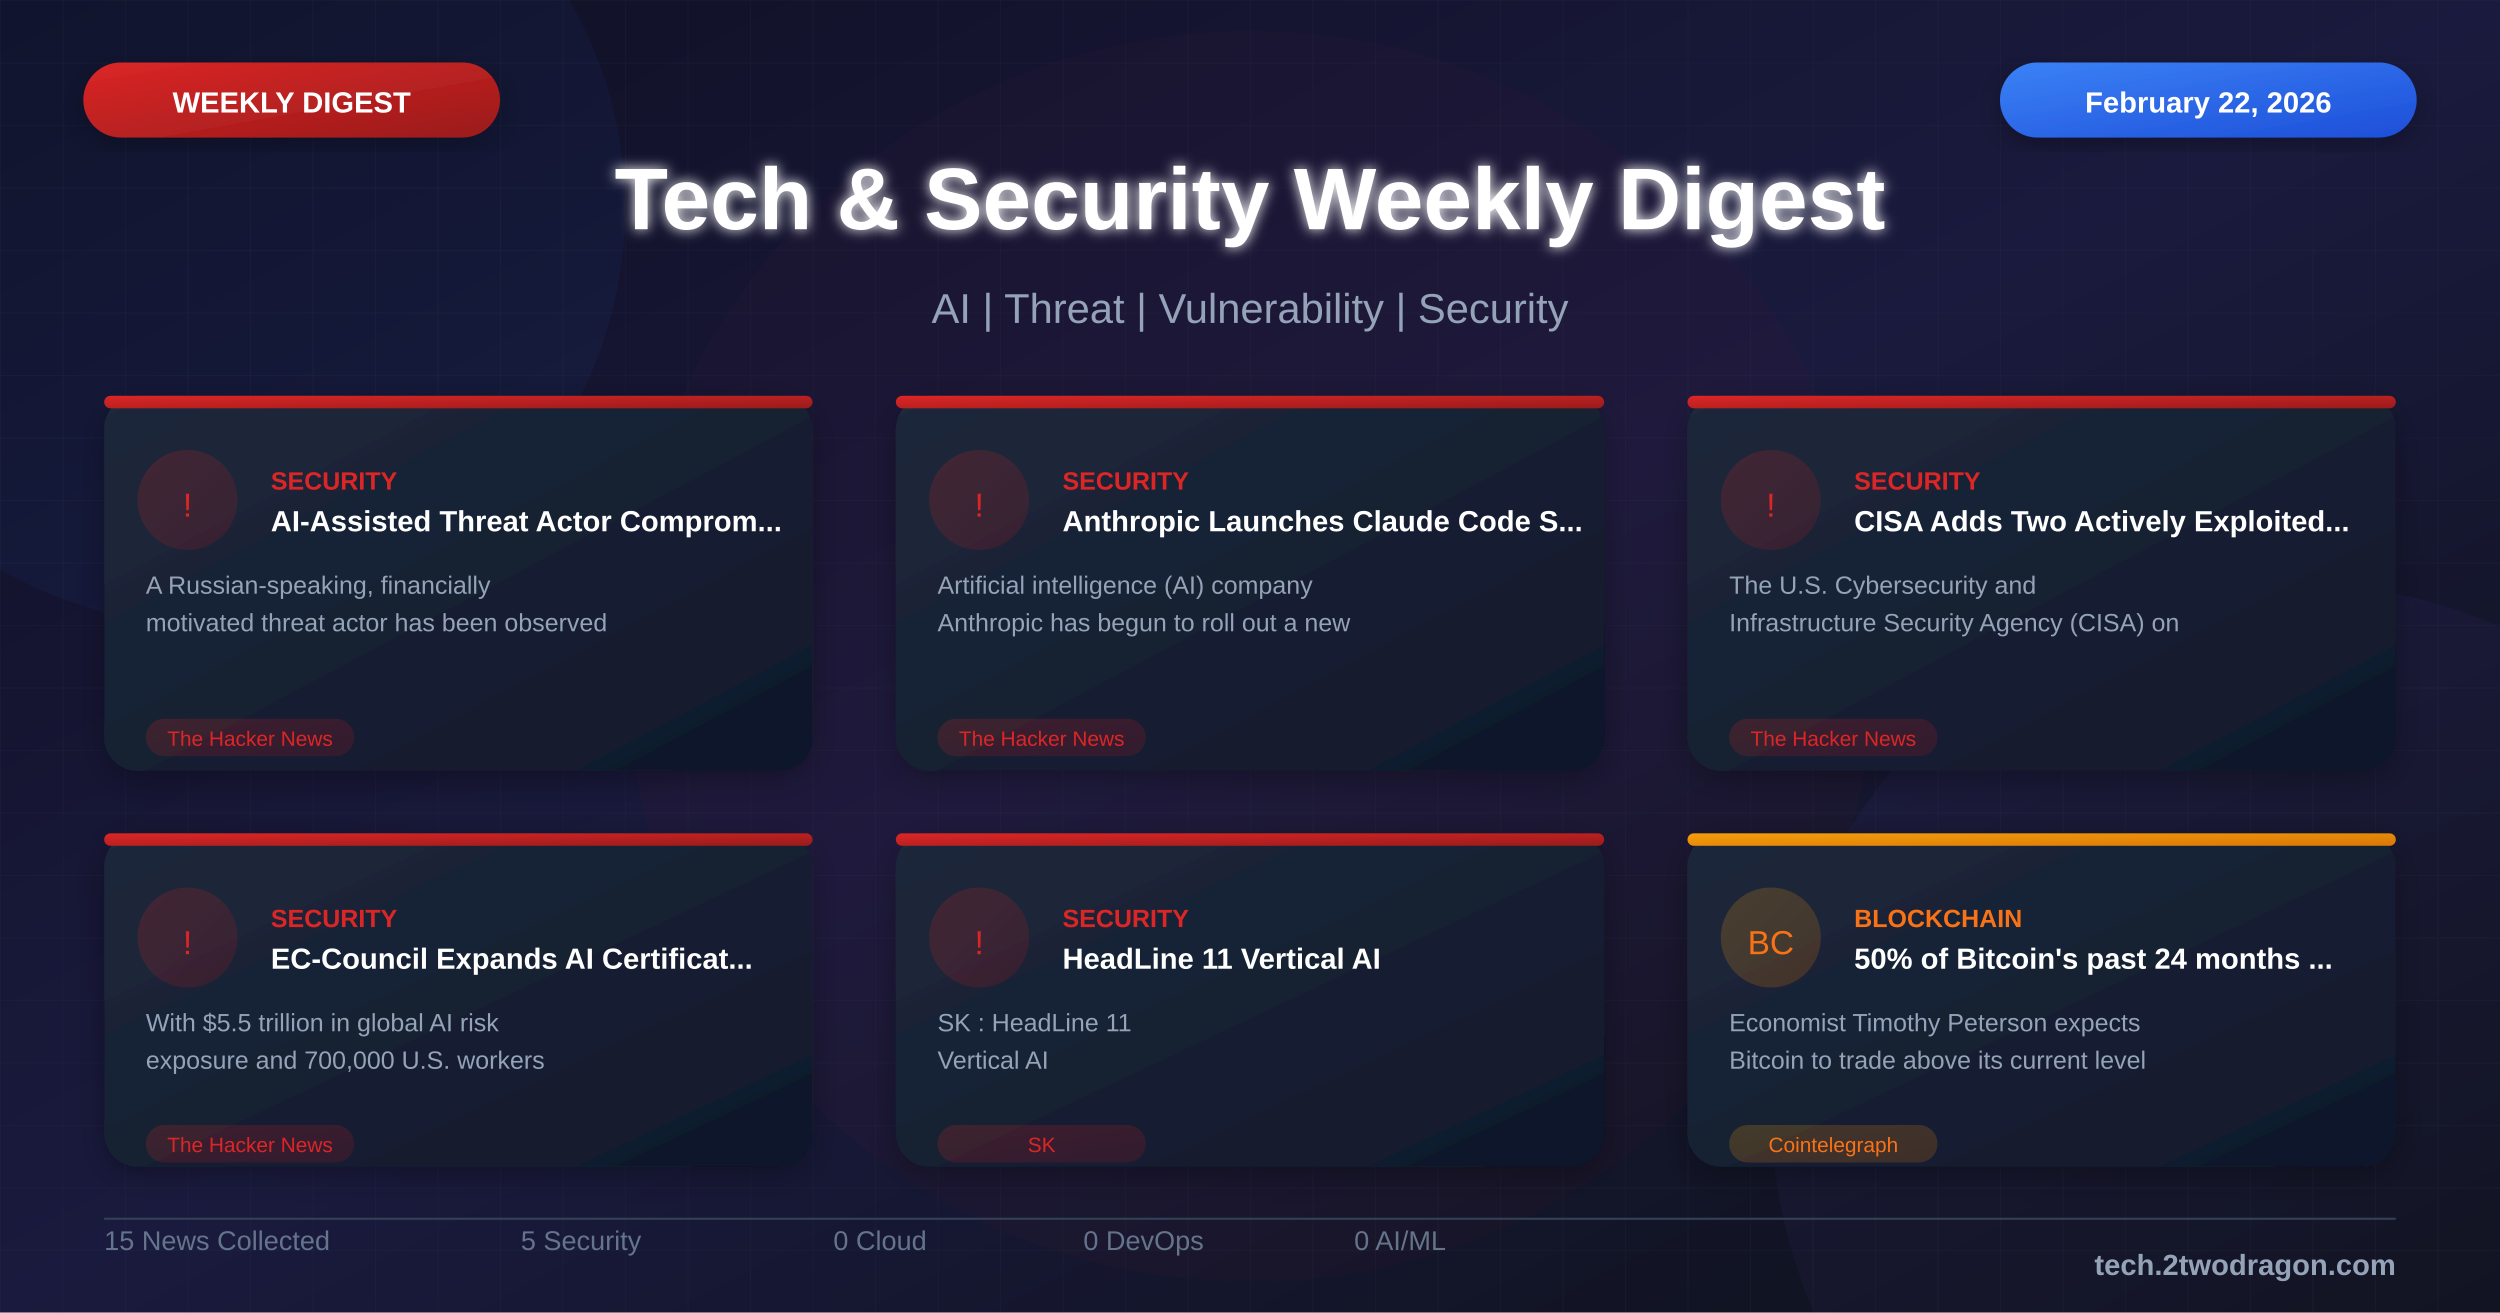
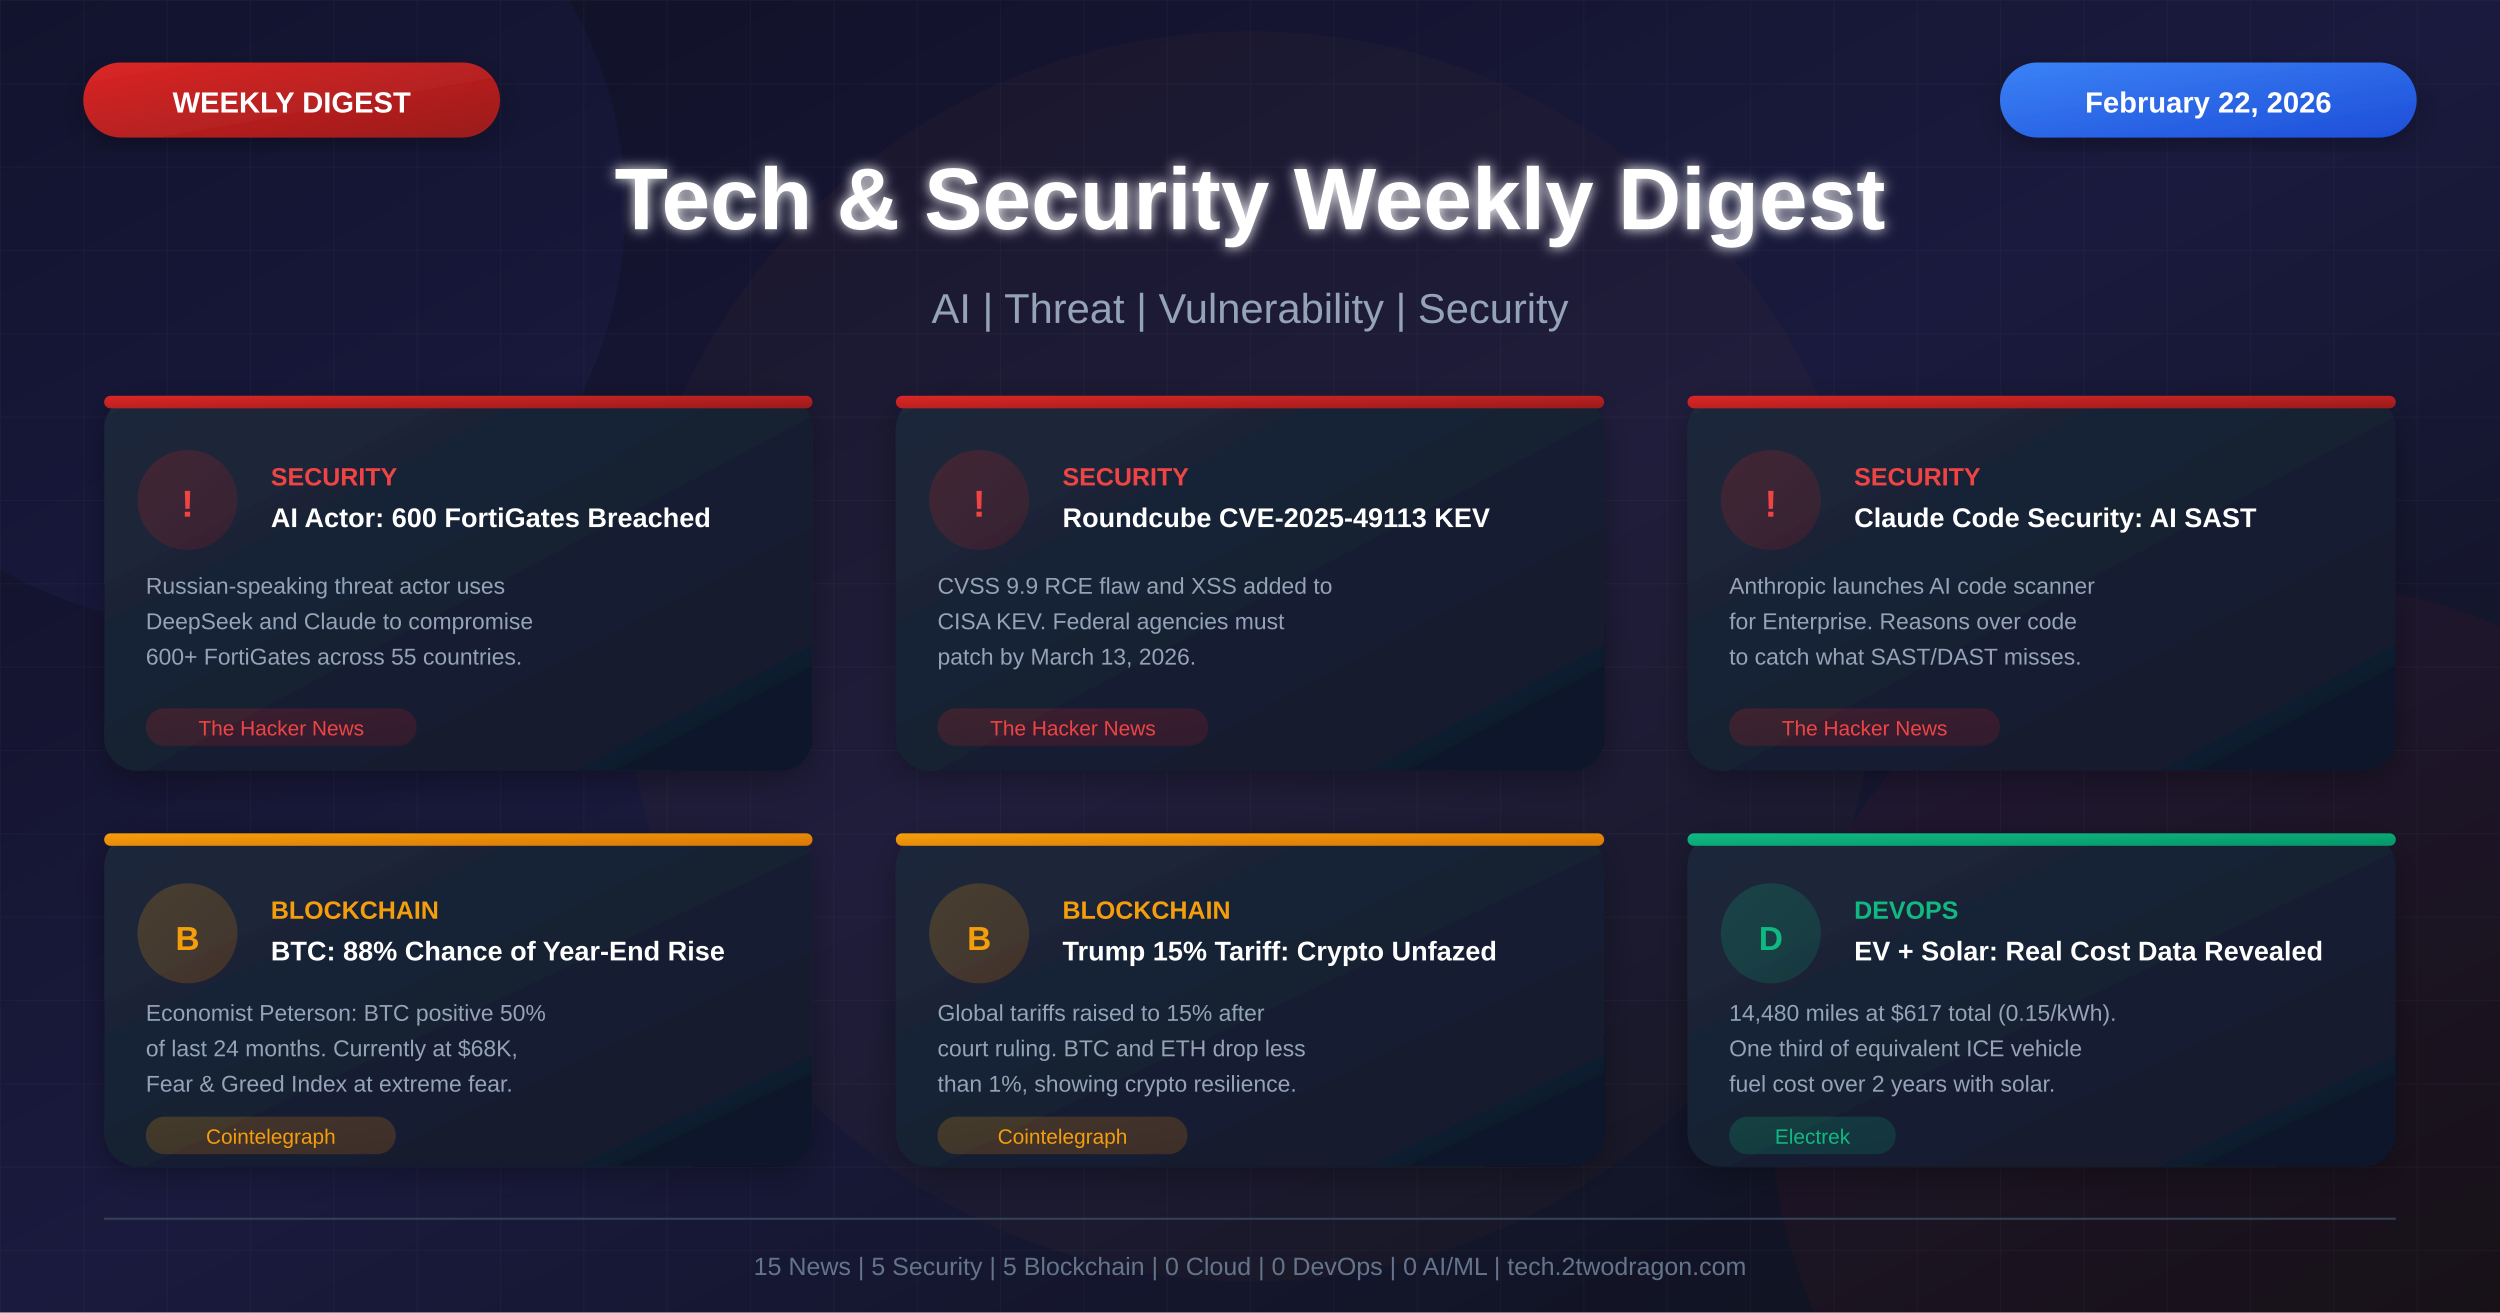
<svg xmlns="http://www.w3.org/2000/svg" viewBox="0 0 1200 630">
  <defs>
    <linearGradient id="bgGradient" x1="0%" y1="0%" x2="100%" y2="100%">
      <stop offset="0%" style="stop-color:#0f0f23" />
      <stop offset="50%" style="stop-color:#1a1a3e" />
      <stop offset="100%" style="stop-color:#0d1117" />
    </linearGradient>
    <linearGradient id="cardGradient" x1="0%" y1="0%" x2="100%" y2="100%">
      <stop offset="0%" style="stop-color:#1e293b" />
      <stop offset="100%" style="stop-color:#0f172a" />
    </linearGradient>
    <linearGradient id="redGradient" x1="0%" y1="0%" x2="100%" y2="100%">
      <stop offset="0%" style="stop-color:#dc2626" />
      <stop offset="100%" style="stop-color:#991b1b" />
    </linearGradient>
    <linearGradient id="blueGradient" x1="0%" y1="0%" x2="100%" y2="100%">
      <stop offset="0%" style="stop-color:#3b82f6" />
      <stop offset="100%" style="stop-color:#1d4ed8" />
    </linearGradient>
    <linearGradient id="purpleGradient" x1="0%" y1="0%" x2="100%" y2="100%">
      <stop offset="0%" style="stop-color:#8b5cf6" />
      <stop offset="100%" style="stop-color:#6d28d9" />
    </linearGradient>
    <linearGradient id="greenGradient" x1="0%" y1="0%" x2="100%" y2="100%">
      <stop offset="0%" style="stop-color:#10b981" />
      <stop offset="100%" style="stop-color:#059669" />
    </linearGradient>
    <linearGradient id="orangeGradient" x1="0%" y1="0%" x2="100%" y2="100%">
      <stop offset="0%" style="stop-color:#f59e0b" />
      <stop offset="100%" style="stop-color:#d97706" />
    </linearGradient>
    <linearGradient id="indigoGradient" x1="0%" y1="0%" x2="100%" y2="100%">
      <stop offset="0%" style="stop-color:#6366f1" />
      <stop offset="100%" style="stop-color:#4f46e5" />
    </linearGradient>
    <filter id="glow" x="-50%" y="-50%" width="200%" height="200%">
      <feGaussianBlur stdDeviation="3" result="blur" />
      <feMerge>
        <feMergeNode in="blur" />
        <feMergeNode in="SourceGraphic" />
      </feMerge>
    </filter>
    <filter id="shadow" x="-20%" y="-20%" width="140%" height="140%">
      <feDropShadow dx="0" dy="4" stdDeviation="8" flood-color="#000" flood-opacity="0.3" />
    </filter>
-     <pattern id="grid" width="30" height="30" patternUnits="userSpaceOnUse">
-       <path d="M 30 0 L 0 0 0 30" fill="none" stroke="#334155" stroke-width="0.3" opacity="0.4" />
-     </pattern>
-     <pattern id="dots" width="20" height="20" patternUnits="userSpaceOnUse">
-       <circle cx="2" cy="2" r="0.8" fill="#475569" opacity="0.3" />
-     </pattern>
  </defs>
  <rect width="1200" height="630" fill="url(#bgGradient)" />
  <pattern id="grid" width="40" height="40" patternUnits="userSpaceOnUse">
    <path d="M 40 0 L 0 0 0 40" fill="none" stroke="#ffffff" stroke-opacity="0.03" stroke-width="1" />
  </pattern>
  <rect width="1200" height="630" fill="url(#grid)" />
-   <circle cx="100" cy="100" r="200" fill="#3b82f6" fill-opacity="0.05" />
-   <circle cx="1100" cy="530" r="250" fill="#8b5cf6" fill-opacity="0.05" />
-   <circle cx="600" cy="315" r="300" fill="#dc2626" fill-opacity="0.03" />
+   <circle cx="100" cy="100" r="200" fill="#6366f1" fill-opacity="0.05" />
+   <circle cx="1100" cy="530" r="250" fill="#dc2626" fill-opacity="0.05" />
+   <circle cx="600" cy="315" r="300" fill="#f59e0b" fill-opacity="0.03" />
  <rect x="40" y="30" width="200" height="36" rx="18" fill="url(#redGradient)" filter="url(#shadow)" />
  <text x="140" y="54" font-family="Arial, sans-serif" font-size="14" font-weight="bold" fill="white" text-anchor="middle">WEEKLY DIGEST</text>
  <rect x="960" y="30" width="200" height="36" rx="18" fill="url(#blueGradient)" filter="url(#shadow)" />
  <text x="1060" y="54" font-family="Arial, sans-serif" font-size="14" font-weight="bold" fill="white" text-anchor="middle">February 22, 2026</text>
  <text x="600" y="110" font-family="Arial, sans-serif" font-size="42" font-weight="bold" fill="white" text-anchor="middle" filter="url(#glow)">Tech &amp; Security Weekly Digest</text>
  <text x="600" y="155" font-family="Arial, sans-serif" font-size="20" fill="#94a3b8" text-anchor="middle">AI | Threat | Vulnerability | Security</text>
  <g transform="translate(50, 190)">
    <rect width="340" height="180" rx="16" fill="url(#cardGradient)" filter="url(#shadow)" />
    <rect x="0" y="0" width="340" height="6" rx="3" fill="url(#redGradient)" />
    <circle cx="40" cy="50" r="24" fill="url(#redGradient)" fill-opacity="0.2" />
-     <text x="40" y="58" font-family="Arial, sans-serif" font-size="16" fill="#dc2626" text-anchor="middle">!</text>
-     <text x="80" y="45" font-family="Arial, sans-serif" font-size="12" font-weight="bold" fill="#dc2626">SECURITY</text>
-     <text x="80" y="65" font-family="Arial, sans-serif" font-size="14" font-weight="bold" fill="white">AI-Assisted Threat Actor Comprom...</text>
-     <text x="20" y="95" font-family="Arial, sans-serif" font-size="12" fill="#94a3b8">A Russian-speaking, financially</text>
-     <text x="20" y="113" font-family="Arial, sans-serif" font-size="12" fill="#94a3b8">motivated threat actor has been observed</text>
-     <rect x="20" y="155" width="100" height="18" rx="9" fill="url(#redGradient)" fill-opacity="0.2" />
-     <text x="70" y="168" font-family="Arial, sans-serif" font-size="10" fill="#dc2626" text-anchor="middle">The Hacker News</text>
+     <text x="40" y="58" font-family="Arial, sans-serif" font-size="18" font-weight="bold" fill="#ef4444" text-anchor="middle">!</text>
+     <text x="80" y="43" font-family="Arial, sans-serif" font-size="12" font-weight="bold" fill="#ef4444">SECURITY</text>
+     <text x="80" y="63" font-family="Arial, sans-serif" font-size="13" font-weight="bold" fill="white">AI Actor: 600 FortiGates Breached</text>
+     <text x="20" y="95" font-family="Arial, sans-serif" font-size="11" fill="#94a3b8">Russian-speaking threat actor uses</text>
+     <text x="20" y="112" font-family="Arial, sans-serif" font-size="11" fill="#94a3b8">DeepSeek and Claude to compromise</text>
+     <text x="20" y="129" font-family="Arial, sans-serif" font-size="11" fill="#94a3b8">600+ FortiGates across 55 countries.</text>
+     <rect x="20" y="150" width="130" height="18" rx="9" fill="url(#redGradient)" fill-opacity="0.2" />
+     <text x="85" y="163" font-family="Arial, sans-serif" font-size="10" fill="#ef4444" text-anchor="middle">The Hacker News</text>
  </g>
  <g transform="translate(430, 190)">
    <rect width="340" height="180" rx="16" fill="url(#cardGradient)" filter="url(#shadow)" />
    <rect x="0" y="0" width="340" height="6" rx="3" fill="url(#redGradient)" />
    <circle cx="40" cy="50" r="24" fill="url(#redGradient)" fill-opacity="0.2" />
-     <text x="40" y="58" font-family="Arial, sans-serif" font-size="16" fill="#dc2626" text-anchor="middle">!</text>
-     <text x="80" y="45" font-family="Arial, sans-serif" font-size="12" font-weight="bold" fill="#dc2626">SECURITY</text>
-     <text x="80" y="65" font-family="Arial, sans-serif" font-size="14" font-weight="bold" fill="white">Anthropic Launches Claude Code S...</text>
-     <text x="20" y="95" font-family="Arial, sans-serif" font-size="12" fill="#94a3b8">Artificial intelligence (AI) company</text>
-     <text x="20" y="113" font-family="Arial, sans-serif" font-size="12" fill="#94a3b8">Anthropic has begun to roll out a new</text>
-     <rect x="20" y="155" width="100" height="18" rx="9" fill="url(#redGradient)" fill-opacity="0.2" />
-     <text x="70" y="168" font-family="Arial, sans-serif" font-size="10" fill="#dc2626" text-anchor="middle">The Hacker News</text>
+     <text x="40" y="58" font-family="Arial, sans-serif" font-size="18" font-weight="bold" fill="#ef4444" text-anchor="middle">!</text>
+     <text x="80" y="43" font-family="Arial, sans-serif" font-size="12" font-weight="bold" fill="#ef4444">SECURITY</text>
+     <text x="80" y="63" font-family="Arial, sans-serif" font-size="13" font-weight="bold" fill="white">Roundcube CVE-2025-49113 KEV</text>
+     <text x="20" y="95" font-family="Arial, sans-serif" font-size="11" fill="#94a3b8">CVSS 9.9 RCE flaw and XSS added to</text>
+     <text x="20" y="112" font-family="Arial, sans-serif" font-size="11" fill="#94a3b8">CISA KEV. Federal agencies must</text>
+     <text x="20" y="129" font-family="Arial, sans-serif" font-size="11" fill="#94a3b8">patch by March 13, 2026.</text>
+     <rect x="20" y="150" width="130" height="18" rx="9" fill="url(#redGradient)" fill-opacity="0.2" />
+     <text x="85" y="163" font-family="Arial, sans-serif" font-size="10" fill="#ef4444" text-anchor="middle">The Hacker News</text>
  </g>
  <g transform="translate(810, 190)">
    <rect width="340" height="180" rx="16" fill="url(#cardGradient)" filter="url(#shadow)" />
    <rect x="0" y="0" width="340" height="6" rx="3" fill="url(#redGradient)" />
    <circle cx="40" cy="50" r="24" fill="url(#redGradient)" fill-opacity="0.2" />
-     <text x="40" y="58" font-family="Arial, sans-serif" font-size="16" fill="#dc2626" text-anchor="middle">!</text>
-     <text x="80" y="45" font-family="Arial, sans-serif" font-size="12" font-weight="bold" fill="#dc2626">SECURITY</text>
-     <text x="80" y="65" font-family="Arial, sans-serif" font-size="14" font-weight="bold" fill="white">CISA Adds Two Actively Exploited...</text>
-     <text x="20" y="95" font-family="Arial, sans-serif" font-size="12" fill="#94a3b8">The U.S. Cybersecurity and</text>
-     <text x="20" y="113" font-family="Arial, sans-serif" font-size="12" fill="#94a3b8">Infrastructure Security Agency (CISA) on</text>
-     <rect x="20" y="155" width="100" height="18" rx="9" fill="url(#redGradient)" fill-opacity="0.2" />
-     <text x="70" y="168" font-family="Arial, sans-serif" font-size="10" fill="#dc2626" text-anchor="middle">The Hacker News</text>
+     <text x="40" y="58" font-family="Arial, sans-serif" font-size="18" font-weight="bold" fill="#ef4444" text-anchor="middle">!</text>
+     <text x="80" y="43" font-family="Arial, sans-serif" font-size="12" font-weight="bold" fill="#ef4444">SECURITY</text>
+     <text x="80" y="63" font-family="Arial, sans-serif" font-size="13" font-weight="bold" fill="white">Claude Code Security: AI SAST</text>
+     <text x="20" y="95" font-family="Arial, sans-serif" font-size="11" fill="#94a3b8">Anthropic launches AI code scanner</text>
+     <text x="20" y="112" font-family="Arial, sans-serif" font-size="11" fill="#94a3b8">for Enterprise. Reasons over code</text>
+     <text x="20" y="129" font-family="Arial, sans-serif" font-size="11" fill="#94a3b8">to catch what SAST/DAST misses.</text>
+     <rect x="20" y="150" width="130" height="18" rx="9" fill="url(#redGradient)" fill-opacity="0.2" />
+     <text x="85" y="163" font-family="Arial, sans-serif" font-size="10" fill="#ef4444" text-anchor="middle">The Hacker News</text>
  </g>
  <g transform="translate(50, 400)">
    <rect width="340" height="160" rx="16" fill="url(#cardGradient)" filter="url(#shadow)" />
-     <rect x="0" y="0" width="340" height="6" rx="3" fill="url(#redGradient)" />
-     <circle cx="40" cy="50" r="24" fill="url(#redGradient)" fill-opacity="0.2" />
-     <text x="40" y="58" font-family="Arial, sans-serif" font-size="16" fill="#dc2626" text-anchor="middle">!</text>
-     <text x="80" y="45" font-family="Arial, sans-serif" font-size="12" font-weight="bold" fill="#dc2626">SECURITY</text>
-     <text x="80" y="65" font-family="Arial, sans-serif" font-size="14" font-weight="bold" fill="white">EC-Council Expands AI Certificat...</text>
-     <text x="20" y="95" font-family="Arial, sans-serif" font-size="12" fill="#94a3b8">With $5.5 trillion in global AI risk</text>
-     <text x="20" y="113" font-family="Arial, sans-serif" font-size="12" fill="#94a3b8">exposure and 700,000 U.S. workers</text>
-     <rect x="20" y="140" width="100" height="18" rx="9" fill="url(#redGradient)" fill-opacity="0.2" />
-     <text x="70" y="153" font-family="Arial, sans-serif" font-size="10" fill="#dc2626" text-anchor="middle">The Hacker News</text>
+     <rect x="0" y="0" width="340" height="6" rx="3" fill="url(#orangeGradient)" />
+     <circle cx="40" cy="48" r="24" fill="url(#orangeGradient)" fill-opacity="0.2" />
+     <text x="40" y="56" font-family="Arial, sans-serif" font-size="16" font-weight="bold" fill="#f59e0b" text-anchor="middle">B</text>
+     <text x="80" y="41" font-family="Arial, sans-serif" font-size="12" font-weight="bold" fill="#f59e0b">BLOCKCHAIN</text>
+     <text x="80" y="61" font-family="Arial, sans-serif" font-size="13" font-weight="bold" fill="white">BTC: 88% Chance of Year-End Rise</text>
+     <text x="20" y="90" font-family="Arial, sans-serif" font-size="11" fill="#94a3b8">Economist Peterson: BTC positive 50%</text>
+     <text x="20" y="107" font-family="Arial, sans-serif" font-size="11" fill="#94a3b8">of last 24 months. Currently at $68K,</text>
+     <text x="20" y="124" font-family="Arial, sans-serif" font-size="11" fill="#94a3b8">Fear &amp; Greed Index at extreme fear.</text>
+     <rect x="20" y="136" width="120" height="18" rx="9" fill="url(#orangeGradient)" fill-opacity="0.2" />
+     <text x="80" y="149" font-family="Arial, sans-serif" font-size="10" fill="#f59e0b" text-anchor="middle">Cointelegraph</text>
  </g>
  <g transform="translate(430, 400)">
    <rect width="340" height="160" rx="16" fill="url(#cardGradient)" filter="url(#shadow)" />
-     <rect x="0" y="0" width="340" height="6" rx="3" fill="url(#redGradient)" />
-     <circle cx="40" cy="50" r="24" fill="url(#redGradient)" fill-opacity="0.2" />
-     <text x="40" y="58" font-family="Arial, sans-serif" font-size="16" fill="#dc2626" text-anchor="middle">!</text>
-     <text x="80" y="45" font-family="Arial, sans-serif" font-size="12" font-weight="bold" fill="#dc2626">SECURITY</text>
-     <text x="80" y="65" font-family="Arial, sans-serif" font-size="14" font-weight="bold" fill="white">HeadLine 11 Vertical AI</text>
-     <text x="20" y="95" font-family="Arial, sans-serif" font-size="12" fill="#94a3b8">SK : HeadLine 11</text>
-     <text x="20" y="113" font-family="Arial, sans-serif" font-size="12" fill="#94a3b8">Vertical AI</text>
-     <rect x="20" y="140" width="100" height="18" rx="9" fill="url(#redGradient)" fill-opacity="0.2" />
-     <text x="70" y="153" font-family="Arial, sans-serif" font-size="10" fill="#dc2626" text-anchor="middle">SK</text>
+     <rect x="0" y="0" width="340" height="6" rx="3" fill="url(#orangeGradient)" />
+     <circle cx="40" cy="48" r="24" fill="url(#orangeGradient)" fill-opacity="0.2" />
+     <text x="40" y="56" font-family="Arial, sans-serif" font-size="16" font-weight="bold" fill="#f59e0b" text-anchor="middle">B</text>
+     <text x="80" y="41" font-family="Arial, sans-serif" font-size="12" font-weight="bold" fill="#f59e0b">BLOCKCHAIN</text>
+     <text x="80" y="61" font-family="Arial, sans-serif" font-size="13" font-weight="bold" fill="white">Trump 15% Tariff: Crypto Unfazed</text>
+     <text x="20" y="90" font-family="Arial, sans-serif" font-size="11" fill="#94a3b8">Global tariffs raised to 15% after</text>
+     <text x="20" y="107" font-family="Arial, sans-serif" font-size="11" fill="#94a3b8">court ruling. BTC and ETH drop less</text>
+     <text x="20" y="124" font-family="Arial, sans-serif" font-size="11" fill="#94a3b8">than 1%, showing crypto resilience.</text>
+     <rect x="20" y="136" width="120" height="18" rx="9" fill="url(#orangeGradient)" fill-opacity="0.2" />
+     <text x="80" y="149" font-family="Arial, sans-serif" font-size="10" fill="#f59e0b" text-anchor="middle">Cointelegraph</text>
  </g>
  <g transform="translate(810, 400)">
    <rect width="340" height="160" rx="16" fill="url(#cardGradient)" filter="url(#shadow)" />
-     <rect x="0" y="0" width="340" height="6" rx="3" fill="url(#orangeGradient)" />
-     <circle cx="40" cy="50" r="24" fill="url(#orangeGradient)" fill-opacity="0.2" />
-     <text x="40" y="58" font-family="Arial, sans-serif" font-size="16" fill="#f97316" text-anchor="middle">BC</text>
-     <text x="80" y="45" font-family="Arial, sans-serif" font-size="12" font-weight="bold" fill="#f97316">BLOCKCHAIN</text>
-     <text x="80" y="65" font-family="Arial, sans-serif" font-size="14" font-weight="bold" fill="white">50% of Bitcoin's past 24 months ...</text>
-     <text x="20" y="95" font-family="Arial, sans-serif" font-size="12" fill="#94a3b8">Economist Timothy Peterson expects</text>
-     <text x="20" y="113" font-family="Arial, sans-serif" font-size="12" fill="#94a3b8">Bitcoin to trade above its current level</text>
-     <rect x="20" y="140" width="100" height="18" rx="9" fill="url(#orangeGradient)" fill-opacity="0.2" />
-     <text x="70" y="153" font-family="Arial, sans-serif" font-size="10" fill="#f97316" text-anchor="middle">Cointelegraph</text>
+     <rect x="0" y="0" width="340" height="6" rx="3" fill="url(#greenGradient)" />
+     <circle cx="40" cy="48" r="24" fill="url(#greenGradient)" fill-opacity="0.2" />
+     <text x="40" y="56" font-family="Arial, sans-serif" font-size="16" font-weight="bold" fill="#10b981" text-anchor="middle">D</text>
+     <text x="80" y="41" font-family="Arial, sans-serif" font-size="12" font-weight="bold" fill="#10b981">DEVOPS</text>
+     <text x="80" y="61" font-family="Arial, sans-serif" font-size="13" font-weight="bold" fill="white">EV + Solar: Real Cost Data Revealed</text>
+     <text x="20" y="90" font-family="Arial, sans-serif" font-size="11" fill="#94a3b8">14,480 miles at $617 total (0.15/kWh).</text>
+     <text x="20" y="107" font-family="Arial, sans-serif" font-size="11" fill="#94a3b8">One third of equivalent ICE vehicle</text>
+     <text x="20" y="124" font-family="Arial, sans-serif" font-size="11" fill="#94a3b8">fuel cost over 2 years with solar.</text>
+     <rect x="20" y="136" width="80" height="18" rx="9" fill="url(#greenGradient)" fill-opacity="0.2" />
+     <text x="60" y="149" font-family="Arial, sans-serif" font-size="10" fill="#10b981" text-anchor="middle">Electrek</text>
  </g>
  <line x1="50" y1="585" x2="1150" y2="585" stroke="#334155" stroke-width="1" />
-   <g transform="translate(50, 600)">
-     <text font-family="Arial, sans-serif" font-size="13" fill="#64748b">15 News Collected</text>
-   </g>
-   <g transform="translate(250, 600)">
-     <text font-family="Arial, sans-serif" font-size="13" fill="#64748b">5 Security</text>
-   </g>
-   <g transform="translate(400, 600)">
-     <text font-family="Arial, sans-serif" font-size="13" fill="#64748b">0 Cloud</text>
-   </g>
-   <g transform="translate(520, 600)">
-     <text font-family="Arial, sans-serif" font-size="13" fill="#64748b">0 DevOps</text>
-   </g>
-   <g transform="translate(650, 600)">
-     <text font-family="Arial, sans-serif" font-size="13" fill="#64748b">0 AI/ML</text>
-   </g>
-   <text x="1150" y="612" font-family="Arial, sans-serif" font-size="14" font-weight="bold" fill="#94a3b8" text-anchor="end">tech.2twodragon.com</text>
+   <text x="600" y="612" font-family="Arial, sans-serif" font-size="12" fill="#64748b" text-anchor="middle">15 News | 5 Security | 5 Blockchain | 0 Cloud | 0 DevOps | 0 AI/ML  |  tech.2twodragon.com</text>
</svg>
